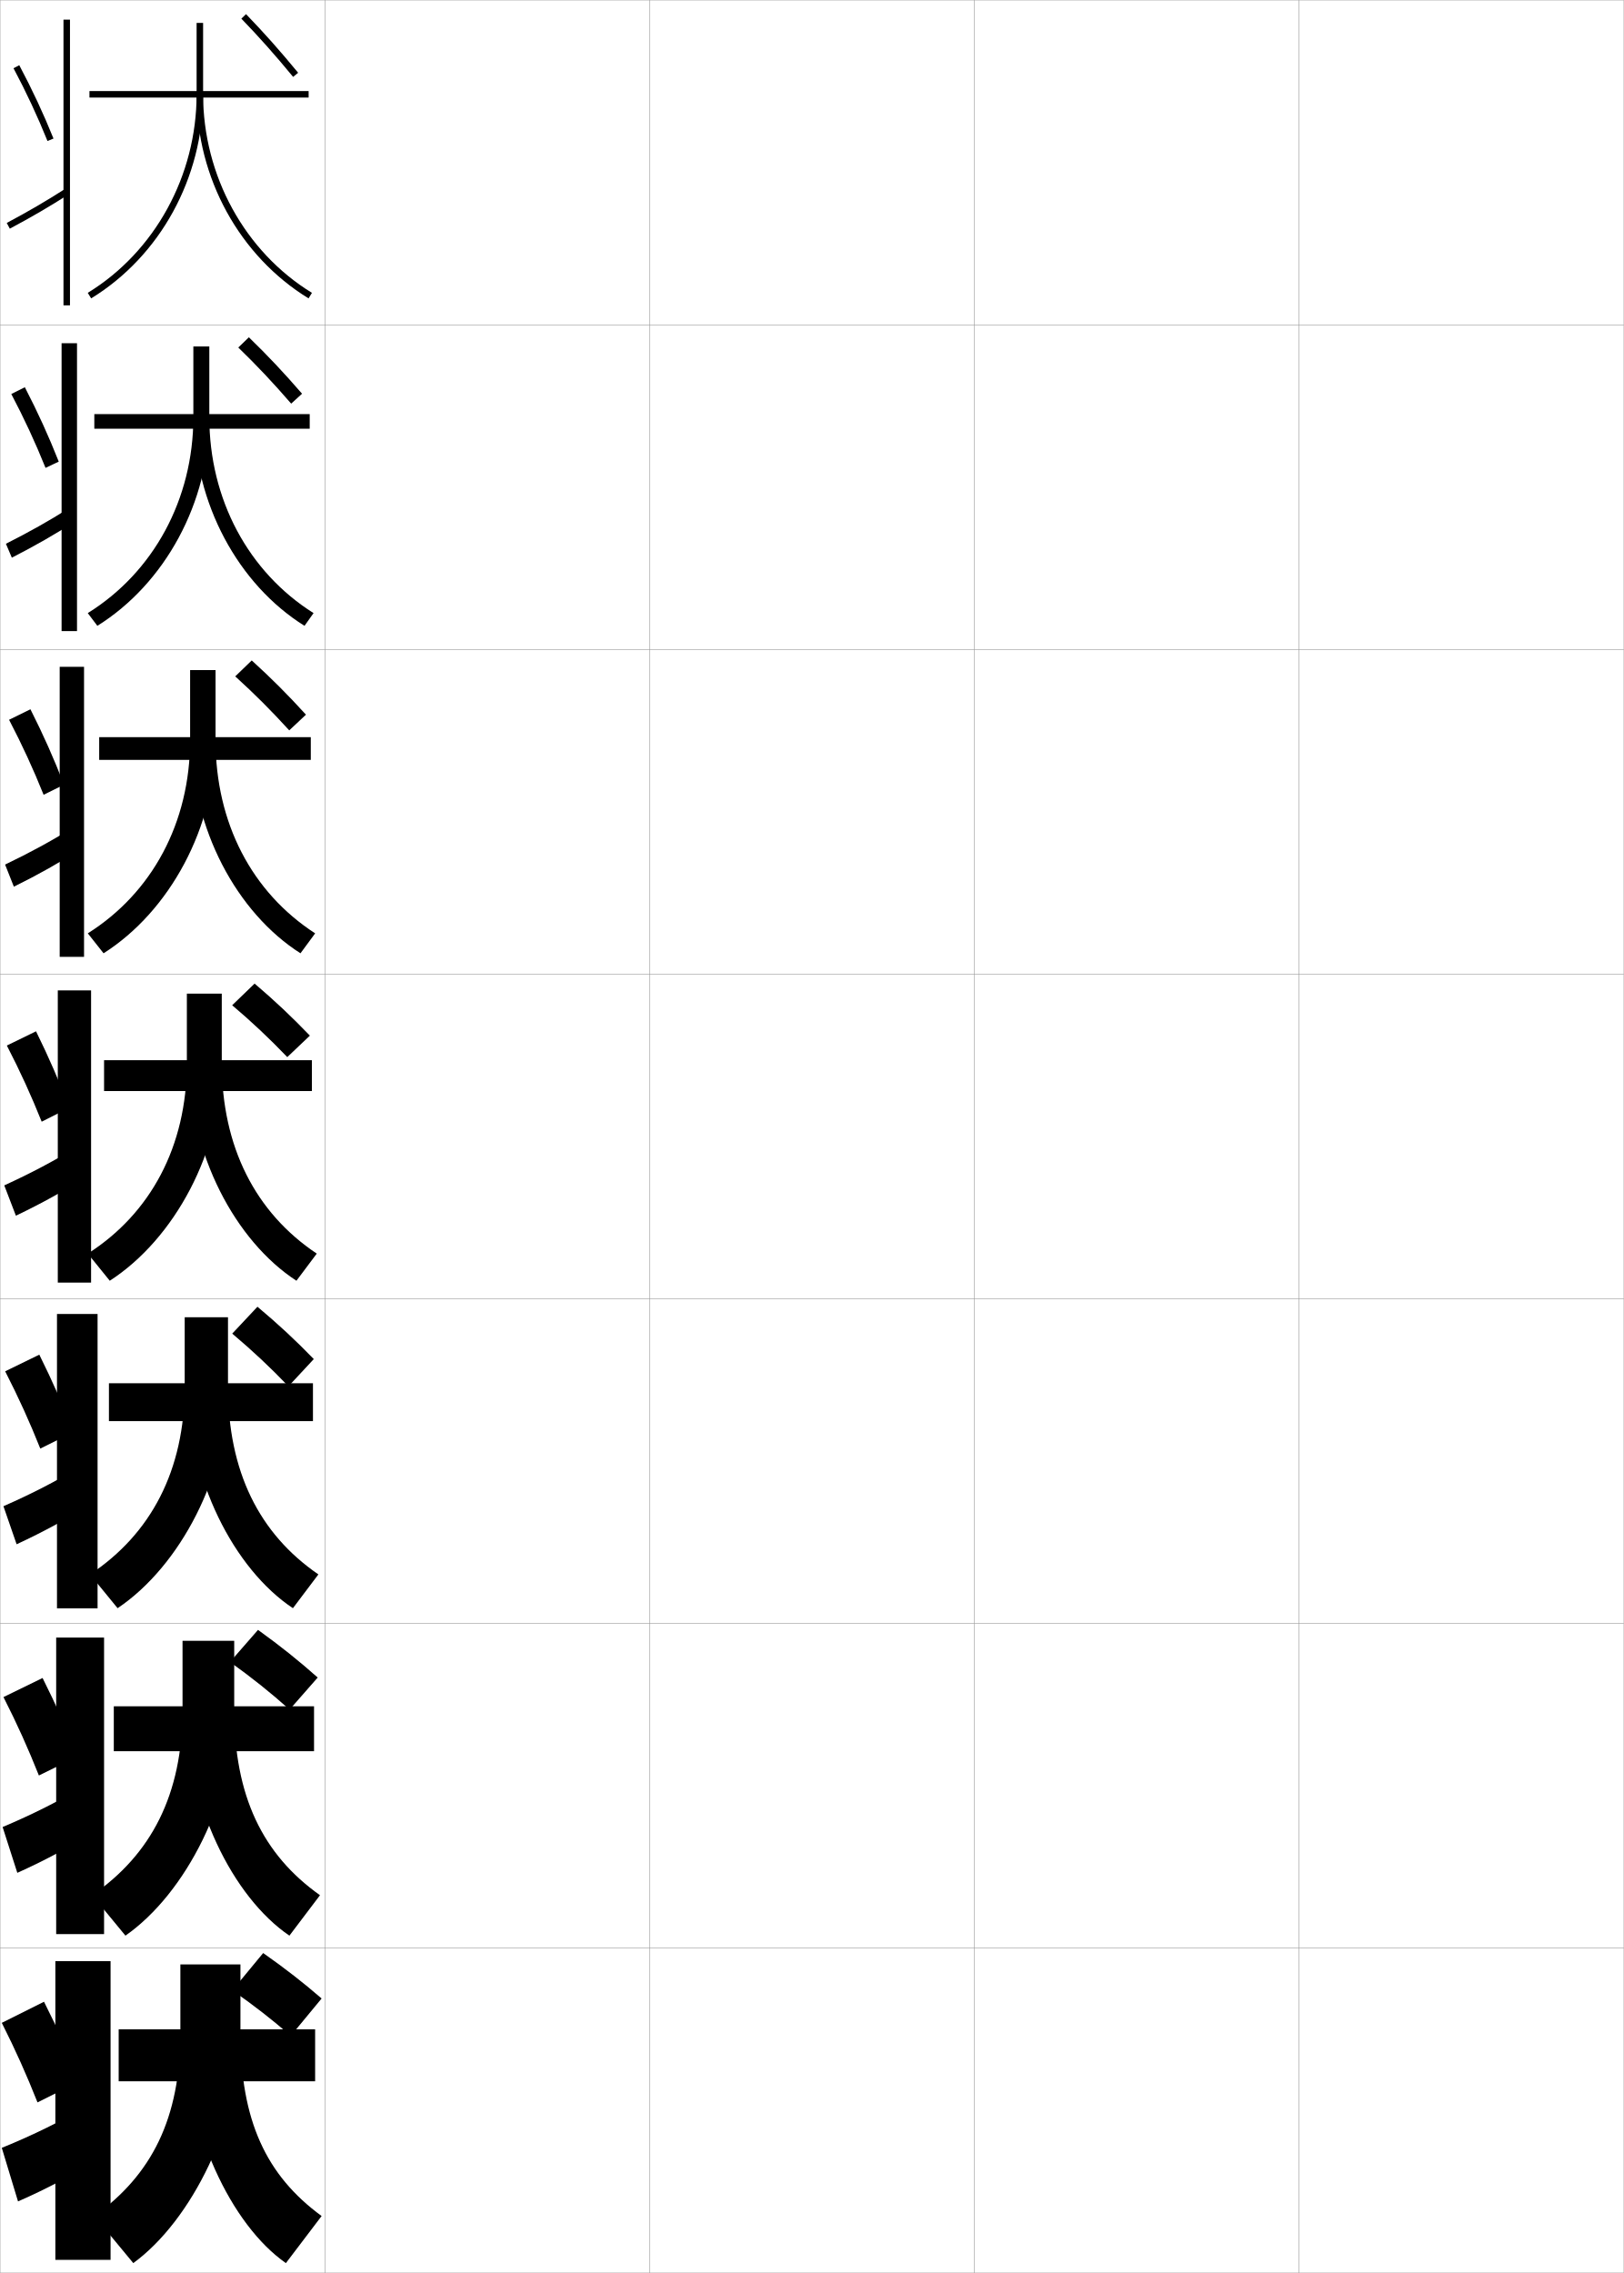
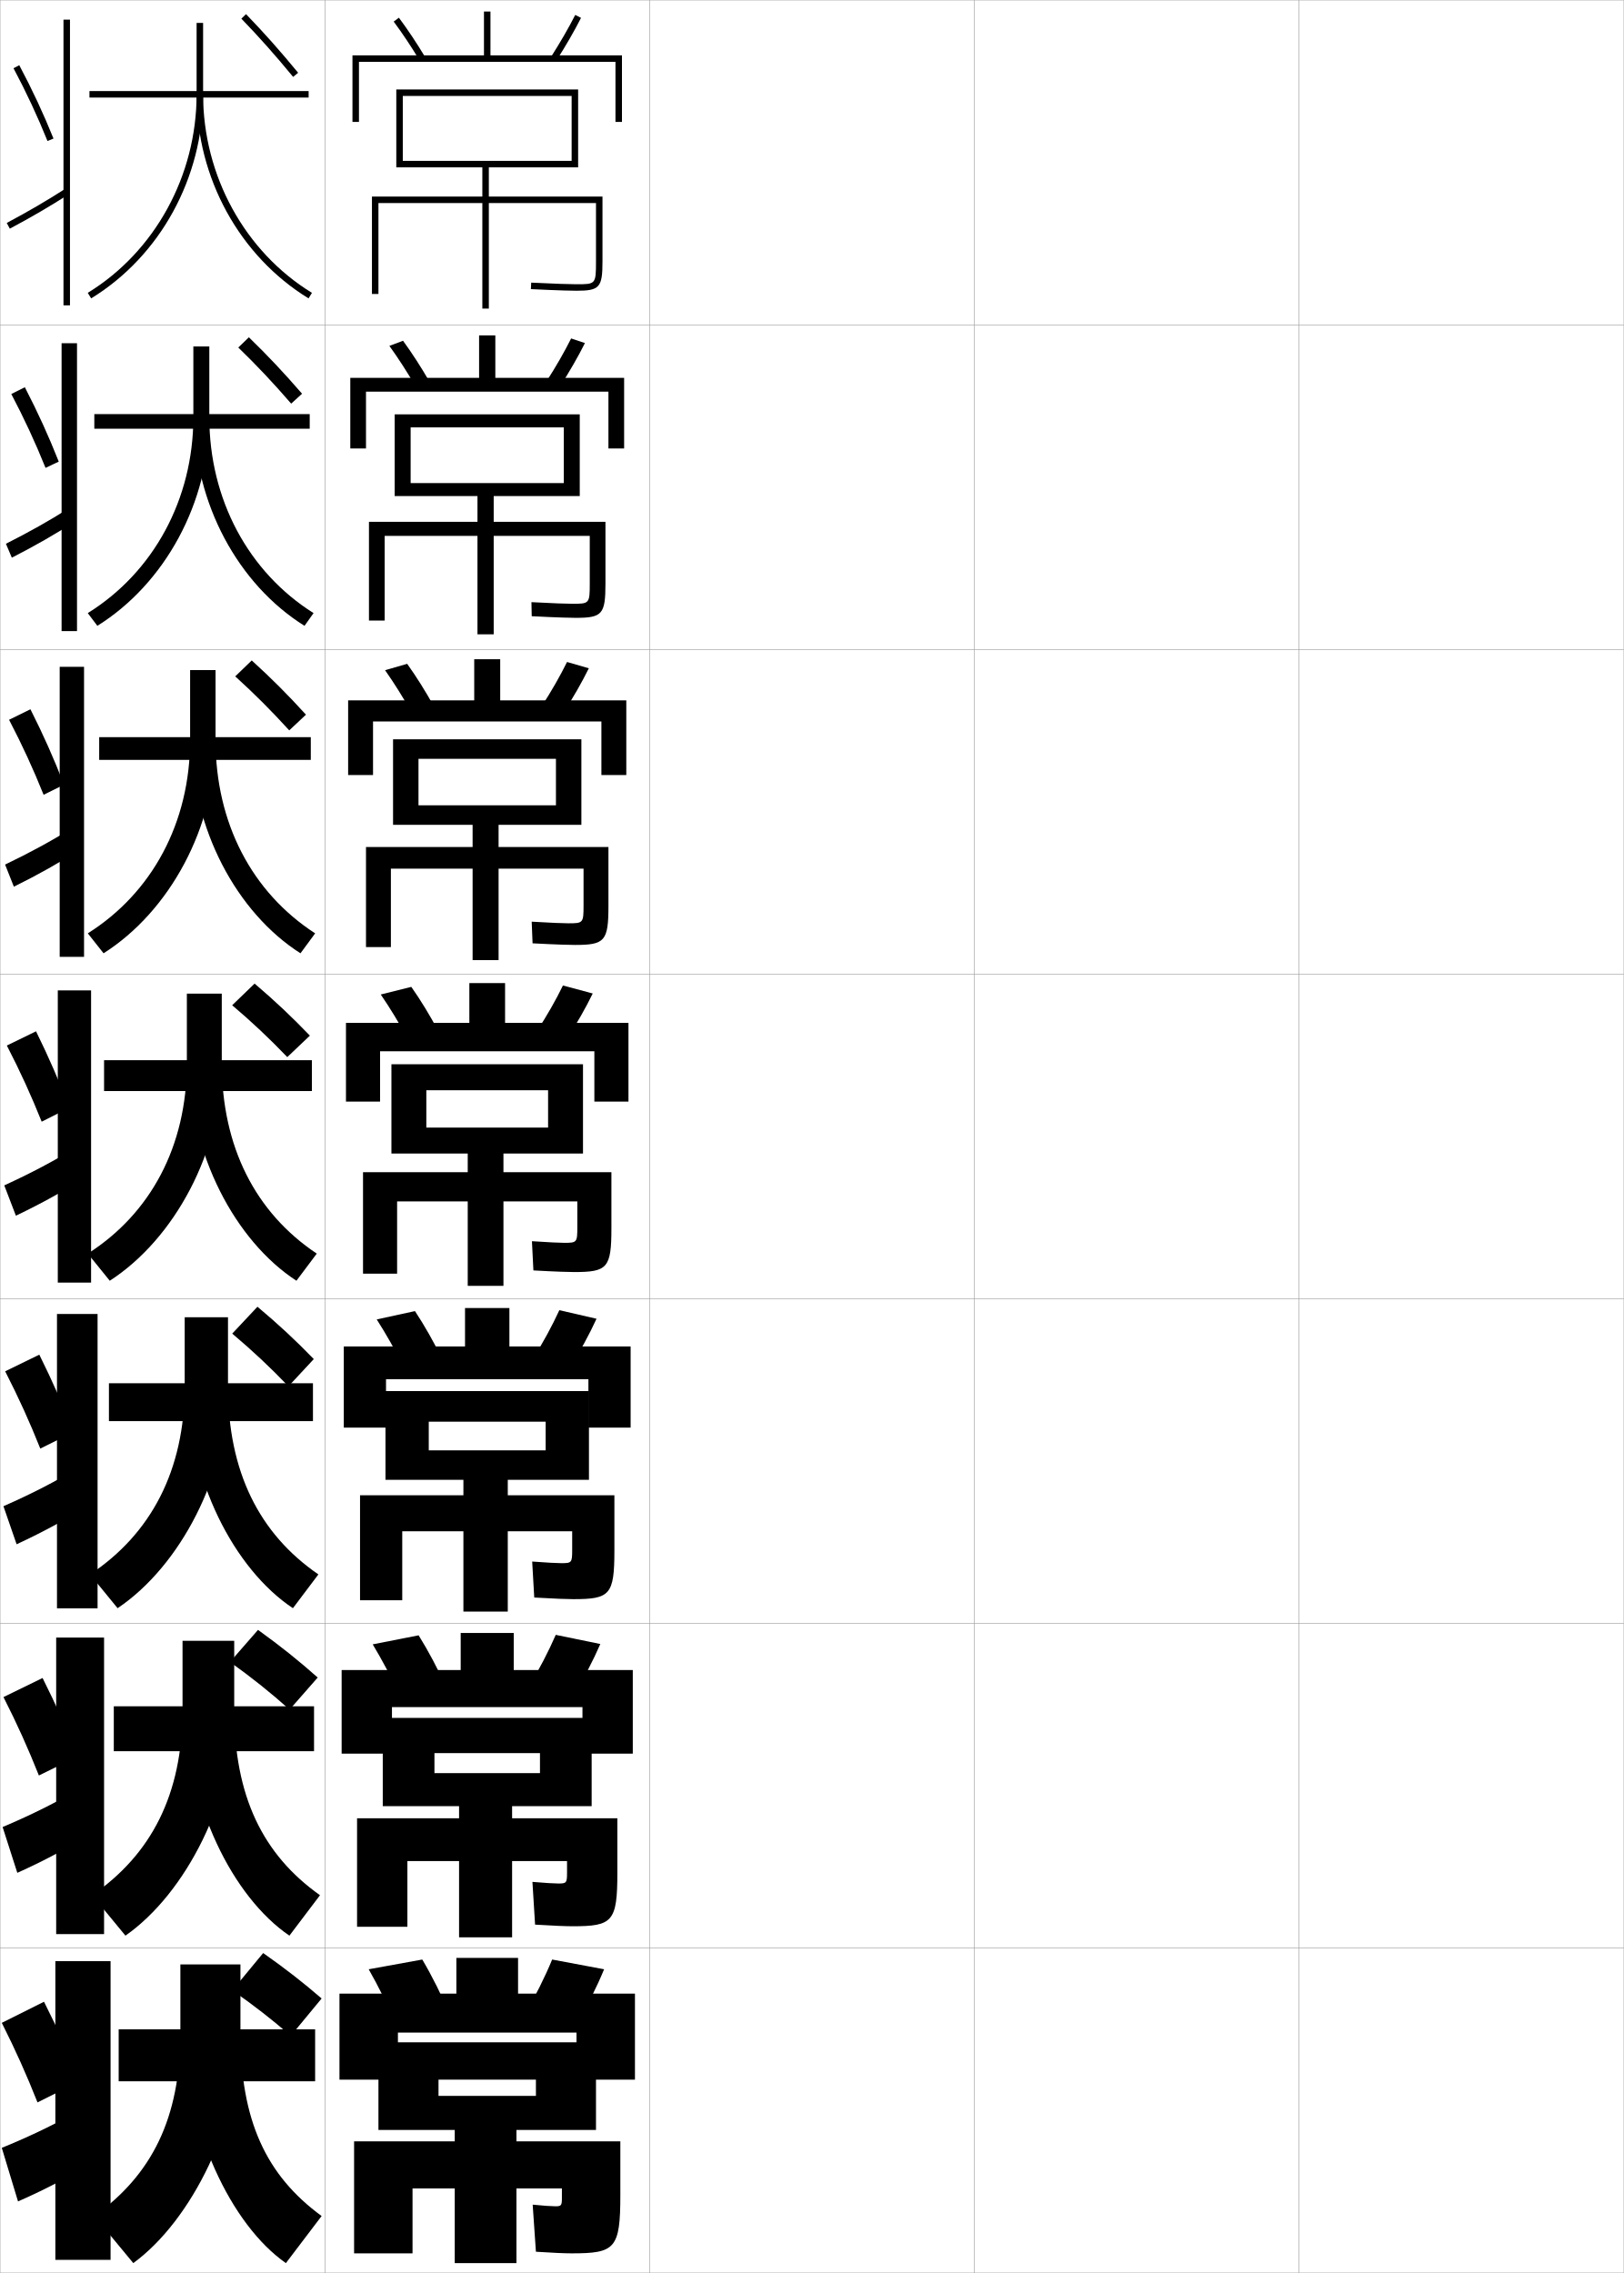
<svg xmlns="http://www.w3.org/2000/svg" width="500.1" height="700.1" viewBox="0 0 500.1 700.1" overflow="visible" enable-background="new 0 0 500.1 700.1" xml:space="preserve">
  <g id="glyphs">
    <g>
      <rect x="0.05" y="0.05" fill="none" stroke="#999999" stroke-width="0.1" width="100" height="100" />
      <rect x="0.05" y="100.05" fill="none" stroke="#999999" stroke-width="0.1" width="100" height="100" />
      <rect x="0.05" y="200.05" fill="none" stroke="#999999" stroke-width="0.1" width="100" height="100" />
      <rect x="0.05" y="300.05" fill="none" stroke="#999999" stroke-width="0.1" width="100" height="100" />
      <rect x="0.05" y="400.05" fill="none" stroke="#999999" stroke-width="0.1" width="100" height="100" />
      <rect x="0.05" y="500.05" fill="none" stroke="#999999" stroke-width="0.1" width="100" height="100" />
      <rect x="0.05" y="600.05" fill="none" stroke="#999999" stroke-width="0.1" width="100" height="100" />
      <rect x="100.05" y="0.05" fill="none" stroke="#999999" stroke-width="0.1" width="100" height="100" />
      <rect x="100.05" y="100.05" fill="none" stroke="#999999" stroke-width="0.1" width="100" height="100" />
      <rect x="100.05" y="200.05" fill="none" stroke="#999999" stroke-width="0.1" width="100" height="100" />
      <rect x="100.05" y="300.05" fill="none" stroke="#999999" stroke-width="0.1" width="100" height="100" />
      <rect x="100.05" y="400.05" fill="none" stroke="#999999" stroke-width="0.1" width="100" height="100" />
      <rect x="100.05" y="500.05" fill="none" stroke="#999999" stroke-width="0.1" width="100" height="100" />
      <rect x="100.05" y="600.05" fill="none" stroke="#999999" stroke-width="0.1" width="100" height="100" />
      <rect x="200.05" y="0.05" fill="none" stroke="#999999" stroke-width="0.1" width="100" height="100" />
      <rect x="200.05" y="100.05" fill="none" stroke="#999999" stroke-width="0.1" width="100" height="100" />
      <rect x="200.05" y="200.05" fill="none" stroke="#999999" stroke-width="0.1" width="100" height="100" />
      <rect x="200.05" y="300.05" fill="none" stroke="#999999" stroke-width="0.1" width="100" height="100" />
      <rect x="200.05" y="400.05" fill="none" stroke="#999999" stroke-width="0.1" width="100" height="100" />
      <rect x="200.05" y="500.05" fill="none" stroke="#999999" stroke-width="0.1" width="100" height="100" />
      <rect x="200.05" y="600.05" fill="none" stroke="#999999" stroke-width="0.1" width="100" height="100" />
      <rect x="300.05" y="0.05" fill="none" stroke="#999999" stroke-width="0.1" width="100" height="100" />
      <rect x="300.05" y="100.05" fill="none" stroke="#999999" stroke-width="0.1" width="100" height="100" />
      <rect x="300.05" y="200.05" fill="none" stroke="#999999" stroke-width="0.1" width="100" height="100" />
      <rect x="300.05" y="300.05" fill="none" stroke="#999999" stroke-width="0.1" width="100" height="100" />
      <rect x="300.05" y="400.05" fill="none" stroke="#999999" stroke-width="0.1" width="100" height="100" />
      <rect x="300.05" y="500.05" fill="none" stroke="#999999" stroke-width="0.1" width="100" height="100" />
      <rect x="300.05" y="600.05" fill="none" stroke="#999999" stroke-width="0.1" width="100" height="100" />
      <rect x="400.05" y="0.05" fill="none" stroke="#999999" stroke-width="0.1" width="100" height="100" />
      <rect x="400.05" y="100.05" fill="none" stroke="#999999" stroke-width="0.1" width="100" height="100" />
      <rect x="400.05" y="200.05" fill="none" stroke="#999999" stroke-width="0.1" width="100" height="100" />
      <rect x="400.05" y="300.05" fill="none" stroke="#999999" stroke-width="0.1" width="100" height="100" />
      <rect x="400.05" y="400.05" fill="none" stroke="#999999" stroke-width="0.1" width="100" height="100" />
      <rect x="400.05" y="500.05" fill="none" stroke="#999999" stroke-width="0.1" width="100" height="100" />
      <rect x="400.05" y="600.05" fill="none" stroke="#999999" stroke-width="0.1" width="100" height="100" />
    </g>
    <g>
      <rect x="36.55" y="625.05" width="60.5" height="16" />
      <path d="M74.05,626.05v-21h-18.5v21c0,26.538-8.896,43.862-26.5,56.5l12,14.5      C59.123,683.867,74.05,653.49,74.05,626.05z" />
      <path d="M74.05,626.05c0,27.091,7.911,43.991,25,56.5l-11,14.5      c-16.826-11.705-31-41.417-31-71H74.05z" />
      <path d="M81.05,601.55l-9.5,11.5c6.685,4.648,12.265,9.018,18,14l9.5-11.5      C93.409,610.667,87.98,606.421,81.05,601.55z" />
    </g>
    <g>
      <rect x="35.049" y="525.55" width="61.667" height="13.833" />
      <path d="M56.216,505.383v21.084c0,26.319-9.681,44.744-27.835,57.272l10.254,12.453      c18.695-13.087,33.498-42.312,33.498-69.643v-21.167H56.216z" />
      <path d="M72.133,526.467c0,26.713,8.74,44.737,26.418,57.272l-9.42,12.453      c-17.503-11.889-31.665-40.676-31.665-69.643L72.133,526.467z" />
      <path d="M70.828,511.906c6.752,4.829,12.416,9.364,18.364,14.657l8.652-9.87      c-5.873-5.217-11.41-9.655-18.383-14.677L70.828,511.906z" />
    </g>
    <g>
      <rect x="33.55" y="426.05" width="62.833" height="11.667" />
      <path d="M56.883,405.717v21.166c0,26.103-10.468,45.628-29.171,58.047l8.508,10.406      c19.317-12.991,33.996-41.064,33.996-68.286v-21.333H56.883z" />
      <path d="M70.216,426.883c0,26.335,9.569,45.484,27.837,58.047l-7.841,10.406      c-18.181-12.072-32.33-39.935-32.33-68.286L70.216,426.883z" />
      <path d="M71.52,410.764c6.301,5.311,11.611,10.293,17.315,16.233l7.805-8.391      c-5.653-5.829-10.873-10.692-17.351-16.122L71.52,410.764z" />
    </g>
    <g>
      <g>
        <rect x="27.55" y="28.05" width="67.5" height="2" />
        <path d="M60.55,7.05v22c0,25.043-12.845,48.474-33.522,61.147l1.045,1.705       c21.267-13.035,34.478-37.118,34.478-62.853v-22H60.55z" />
        <path d="M60.55,29.05c0,25.734,13.211,49.817,34.478,62.853l1.045-1.705       C75.395,77.523,62.55,54.093,62.55,29.05H60.55z" />
        <path d="M74.331,5.744c5.534,5.73,10.304,11.096,15.947,17.941l1.543-1.271       C86.143,15.525,81.343,10.125,75.769,4.354L74.331,5.744z" />
      </g>
      <g>
        <rect x="29.049" y="127.549" width="66.333" height="4.5" />
        <path d="M59.549,106.716v21.75c0,25.323-12.314,47.819-32.517,60.372l2.95,3.923       c20.824-12.989,34.483-38.018,34.483-64.211v-21.834H59.549z" />
        <path d="M64.466,128.466c0,25.348,12.029,47.726,32.1,60.372l-2.784,3.923       c-20.463-12.776-33.983-37.81-33.983-64.211L64.466,128.466z" />
        <path d="M73.388,107.036c5.726,5.55,10.631,10.75,16.29,17.285l3.348-3.051       c-5.672-6.554-10.578-11.762-16.377-17.383L73.388,107.036z" />
      </g>
      <g>
        <rect x="30.55" y="227.05" width="65.167" height="7" />
        <path d="M58.55,206.383v21.5c0,25.604-11.784,47.164-31.511,59.596l4.856,6.141       c20.382-12.942,34.489-38.917,34.489-65.57v-21.667H58.55z" />
        <path d="M66.383,227.883c0,25.652,11.214,46.978,30.678,59.596l-4.522,6.141       c-19.661-12.516-33.489-38.502-33.489-65.57L66.383,227.883z" />
        <path d="M72.446,208.329c5.917,5.37,10.958,10.403,16.631,16.627l5.153-4.831       c-5.666-6.22-10.676-11.236-16.702-16.707L72.446,208.329z" />
      </g>
      <g>
        <rect x="32.05" y="326.55" width="64" height="9.5" />
        <path d="M57.55,306.05v21.25c0,25.884-11.254,46.51-30.506,58.82l6.762,8.359       c19.939-12.896,34.494-39.817,34.494-66.93v-21.5H57.55z" />
        <path d="M68.3,327.3c0,25.957,10.398,46.23,29.256,58.82l-6.262,8.359       c-18.857-12.257-32.994-39.194-32.994-66.93L68.3,327.3z" />
        <path d="M71.504,309.621c6.109,5.189,11.284,10.057,16.974,15.971l6.958-6.61       c-5.659-5.885-10.774-10.709-17.026-16.029L71.504,309.621z" />
      </g>
    </g>
    <g>
      <path d="M4.167,21.02c3.929,7.386,7.349,14.715,10.455,22.405l1.854-0.75      C13.344,34.92,9.895,27.529,5.933,20.08L4.167,21.02z" />
      <path d="M2.079,68.668l0.941,1.764c6.803-3.631,12.206-6.783,18.068-10.54      l-1.078-1.684C14.194,61.935,8.832,65.062,2.079,68.668z" />
      <rect x="19.55" y="6.05" width="2" height="88" />
    </g>
    <g>
      <g>
        <path d="M3.48,121.357c3.989,7.574,7.402,14.944,10.546,22.754l4.067-1.93       c-3.093-7.842-6.463-15.228-10.44-22.912L3.48,121.357z" />
        <path d="M1.824,167.481l1.822,4.288c7.214-3.7,13.151-7.103,19.141-10.95       l-1.77-4.138C15.05,160.462,9.072,163.819,1.824,167.481z" />
        <rect x="18.966" y="105.716" width="4.75" height="88.667" />
      </g>
      <g>
        <path d="M2.794,221.696c4.05,7.762,7.455,15.173,10.637,23.104l6.28-3.11       c-3.053-7.93-6.344-15.31-10.336-23.229L2.794,221.696z" />
        <path d="M1.569,266.295l2.702,6.812c7.626-3.77,14.096-7.421,20.213-11.36       l-2.461-6.591C15.906,258.99,9.313,262.576,1.569,266.295z" />
        <rect x="18.383" y="205.383" width="7.5" height="89.333" />
      </g>
      <g>
        <path d="M2.108,322.034c4.11,7.95,7.508,15.402,10.728,23.453l8.493-4.29       c-3.014-8.018-6.225-15.393-10.232-23.547L2.108,322.034z" />
        <path d="M1.314,365.108l3.583,9.336c8.037-3.839,15.041-7.74,21.285-11.771       l-3.152-9.045C16.763,357.519,9.554,361.333,1.314,365.108z" />
        <rect x="17.8" y="305.05" width="10.25" height="90" />
      </g>
      <g>
        <path d="M1.589,422.372c4.171,8.139,7.561,15.632,10.818,23.803l10.187-5.066       c-3.08-8.105-6.325-15.476-10.489-23.865L1.589,422.372z" />
        <path d="M1.06,463.923l4.056,11.723c8.448-3.907,15.985-8.059,22.356-12.18       l-3.435-11.363C17.618,456.046,9.794,460.089,1.06,463.923z" />
        <rect x="17.55" y="404.716" width="12.5" height="90.668" />
      </g>
      <g>
        <path d="M1.069,522.711c4.231,8.326,7.613,15.86,10.909,24.151l11.879-5.844       c-3.146-8.192-6.425-15.558-10.745-24.182L1.069,522.711z" />
        <path d="M0.805,562.736l4.528,14.111c8.859-3.977,16.93-8.377,23.428-12.59       l-3.717-13.682C18.474,554.574,10.034,558.846,0.805,562.736z" />
        <rect x="17.3" y="504.383" width="14.75" height="91.334" />
      </g>
    </g>
    <g>
      <path d="M13.55,616.55l-13,6.5c4.292,8.514,7.666,16.089,11,24.5l13-6.5      C21.338,632.77,18.024,625.409,13.55,616.55z" />
      <path d="M0.55,661.55l5,16.5c9.271-4.046,17.875-8.695,24.5-13l-4-16      C19.33,653.103,10.274,657.603,0.55,661.55z" />
      <rect x="17.05" y="604.05" width="17" height="92" />
    </g>
+     <g>
+       <polygon points="104.55,614.05 104.55,640.55 122.55,640.55 122.55,626.05       177.55,626.05 177.55,640.55 195.55,640.55 195.55,614.05 159.55,614.05       159.55,603.05 140.55,603.05 140.55,614.05 " />
+       <path d="M122.05,623.55c-2.592-5.863-5.53-11.787-8.5-17l16.5-3      c3.06,5.16,6.011,11.093,8.5,17L122.05,623.55z" />
+       <path d="M170.05,603.55c-2.272,5.505-5.237,11.431-8.5,17l16,3      c3.263-5.569,6.228-11.495,8.5-17L170.05,603.55z" />
+     </g>
+     <g>
+       <g>
+         <polygon points="105.216,514.383 105.216,540.133 120.716,540.133 120.716,525.8        179.383,525.8 179.383,540.133 194.883,540.133 194.883,514.383 158.216,514.383        158.216,502.966 141.883,502.966 141.883,514.383 " />
+         <path d="M123.192,522.29c-2.595-5.489-5.489-10.981-8.406-15.819l14.138-2.782       c3,4.803,5.911,10.312,8.427,15.847L123.192,522.29z" />
+         <path d="M162.833,519.532l13.706,2.849c3.204-5.283,6.098-10.843,8.343-16.014       l-13.725-2.82C168.917,508.709,166.029,514.259,162.833,519.532z" />
+       </g>
+       <g>
+         <polygon points="105.883,414.716 105.883,439.716 118.883,439.716 118.883,424.8        181.216,424.8 181.216,439.716 194.216,439.716 194.216,414.716 156.883,414.716        156.883,402.883 143.216,402.883 143.216,414.716 " />
+         <path d="M124.334,421.03c-2.598-5.114-5.446-10.176-8.311-14.639l11.775-2.564       c2.941,4.445,5.812,9.531,8.355,14.693L124.334,421.03z" />
+         <path d="M164.116,418.516l11.413,2.696c3.144-4.996,5.968-10.19,8.186-15.027       l-11.451-2.641C170.058,408.362,167.247,413.537,164.116,418.516z" />
+       </g>
+       <g>
+         <polygon points="106.55,315.05 106.55,339.3 117.05,339.3 117.05,323.8        183.05,323.8 183.05,339.3 193.55,339.3 193.55,315.05 155.55,315.05        155.55,302.8 144.55,302.8 144.55,315.05 " />
+         <path d="M125.477,319.771c-2.601-4.74-5.404-9.371-8.217-13.459l9.412-2.347       c2.882,4.088,5.714,8.751,8.283,13.541L125.477,319.771z" />
+         <path d="M165.399,317.499l9.119,2.545c3.085-4.711,5.839-9.539,8.029-14.043       l-9.177-2.459C171.198,308.017,168.464,312.815,165.399,317.499z" />
+       </g>
+       <g>
+         <polygon points="107.217,215.717 107.217,238.717 114.883,238.717 114.883,222.217        185.217,222.217 185.217,238.717 192.883,238.717 192.883,215.717 154.05,215.717        154.05,203.05 146.05,203.05 146.05,215.717 " />
+         <path d="M118.589,206.424l6.81-1.962c2.82,3.934,5.636,8.435,8.207,13.054       l-6.89,1.854C124.136,214.802,121.351,210.341,118.589,206.424z" />
+         <path d="M166.835,217.503l6.641,2.056c3.025-4.658,5.707-9.344,7.869-13.724       l-6.712-1.941C172.493,208.234,169.835,212.882,166.835,217.503z" />
+       </g>
+       <g>
+         <polygon points="107.883,116.383 107.883,138.133 112.716,138.133 112.716,120.633        187.383,120.633 187.383,138.133 192.216,138.133 192.216,116.383 152.55,116.383        152.55,103.3 147.55,103.3 147.55,116.383 " />
+         <path d="M119.918,106.535l4.208-1.578c2.758,3.779,5.559,8.119,8.13,12.568       l-4.302,1.442C125.395,114.572,122.629,110.281,119.918,106.535z" />
+         <path d="M168.271,117.507l4.163,1.566c2.965-4.604,5.576-9.149,7.708-13.404       l-4.247-1.425C173.789,108.452,171.206,112.948,168.271,117.507z" />
+       </g>
+     </g>
+     <g>
+       <polygon points="151.05,17.05 151.05,3.55 149.05,3.55 149.05,17.05       108.55,17.05 108.55,37.55 110.55,37.55 110.55,19.05 189.55,19.05       189.55,37.55 191.55,37.55 191.55,17.05 " />
+       <path d="M121.247,6.646c2.66,3.574,5.407,7.695,7.945,11.919l1.715-1.031      c-2.572-4.278-5.357-8.456-8.055-12.081L121.247,6.646z" />
+       <path d="M169.707,17.512l1.686,1.076c2.905-4.552,5.444-8.954,7.548-13.084      l-1.781-0.908C175.084,8.669,172.577,13.015,169.707,17.512z" />
+     </g>
+     <path d="M148.55,51.55v9h-34v30h2v-28h32v32.5h2v-32.5h33v18c0,7-0.112,7-6,7     c-1.877,0-6.526-0.131-13.951-0.499l-0.098,1.998     c9.389,0.465,13.127,0.501,14.049,0.501c7.104,0,8-1.01,8-9v-20h-35v-9h27.5v-24h-56v24h2v-22     h52v20h-52v2H148.55z" />
+     <g>
+       <path d="M147.049,152.8v7.917h-33.417v30.417h4.833v-26.084h28.583v30.334h5v-30.334      h29.583v14.667c0,6.205-0.122,6.25-5.333,6.25c-1.749,0-5.918-0.138-12.626-0.5      l0.085,4.332c8.661,0.443,12.413,0.5,13.541,0.5      c8.155,0,9.167-1.078,9.167-10.5v-19.083h-34.417v-7.917h26.5v-25.167h-57      v25.167h4.917v-21.167h47.167v17.167h-47.167v4H147.049z" />
+       <path d="M145.55,254.05v6.833h-32.833v30.834h7.667v-24.167h25.167v28.167h8v-28.167      h26.167v11.333c0,5.41-0.131,5.5-4.667,5.5c-1.621,0-5.311-0.145-11.301-0.5      l0.268,6.666c7.934,0.422,11.699,0.5,13.033,0.5      c9.206,0,10.333-1.146,10.333-12v-18.167h-33.833v-6.833h25.5v-26.333h-58v26.333      h7.833v-20.333h42.333v14.333h-42.333v6H145.55z" />
+       <path d="M144.05,355.3v5.75h-32.25v31.25h10.5v-22.25h21.75v26h11v-26h22.75v8c0,4.614-0.141,4.75-4,4.75      c-1.492,0-4.703-0.152-9.976-0.5l0.451,9c7.206,0.4,10.985,0.5,12.524,0.5      c10.258,0,11.5-1.215,11.5-13.5v-17.25h-33.25v-5.75h24.5v-27.5h-59v27.5h10.75v-19.5h37.5v11.5h-37.5v8H144.05z" />
+     </g>
+     <path d="M142.717,455.8v4.75h-31.834v32.334h13v-21.25h18.834v24.75h13.666v-24.75h19.834     v5.832c0,3.838-0.167,4-3.334,4c-1.363,0-4.429-0.159-8.983-0.5l0.634,11.084     c6.479,0.379,10.272,0.5,12.017,0.5c11.309,0,12.667-1.283,12.667-15v-17h-32.834v-4.75     h25v-27.334h-62.667v27.334h13.333v-17.916h36v8.832h-36v9.084H142.717z" />
+     <path d="M141.383,556.3v3.75h-31.417v33.417h15.5v-20.25h15.917v23.5h16.333v-23.5h16.917     v3.666c0,3.062-0.193,3.25-2.667,3.25c-1.235,0-4.155-0.167-7.992-0.5l0.817,13.167     c5.751,0.358,9.558,0.5,11.508,0.5c12.36,0,13.833-1.351,13.833-16.5v-16.75h-32.417v-3.75     h24.5v-27.167h-64.333v27.167h15.917v-16.333h32.5v6.166h-32.5v10.167H141.383z" />
+     <path d="M140.05,656.05v3.5h-31v34.5h18v-20h13v23h19v-23h14v3c0,2.284-0.219,2.5-2,2.5     c-1.107,0-3.881-0.175-7-0.5l1,14.5c5.023,0.337,8.844,0.5,11,0.5c13.411,0,15-1.419,15-18v-16.5     h-32v-3.5h24.5v-27h-67v27h18.5v-15.5h30v5h-30v10.5H140.05z" />
  </g>
</svg>
